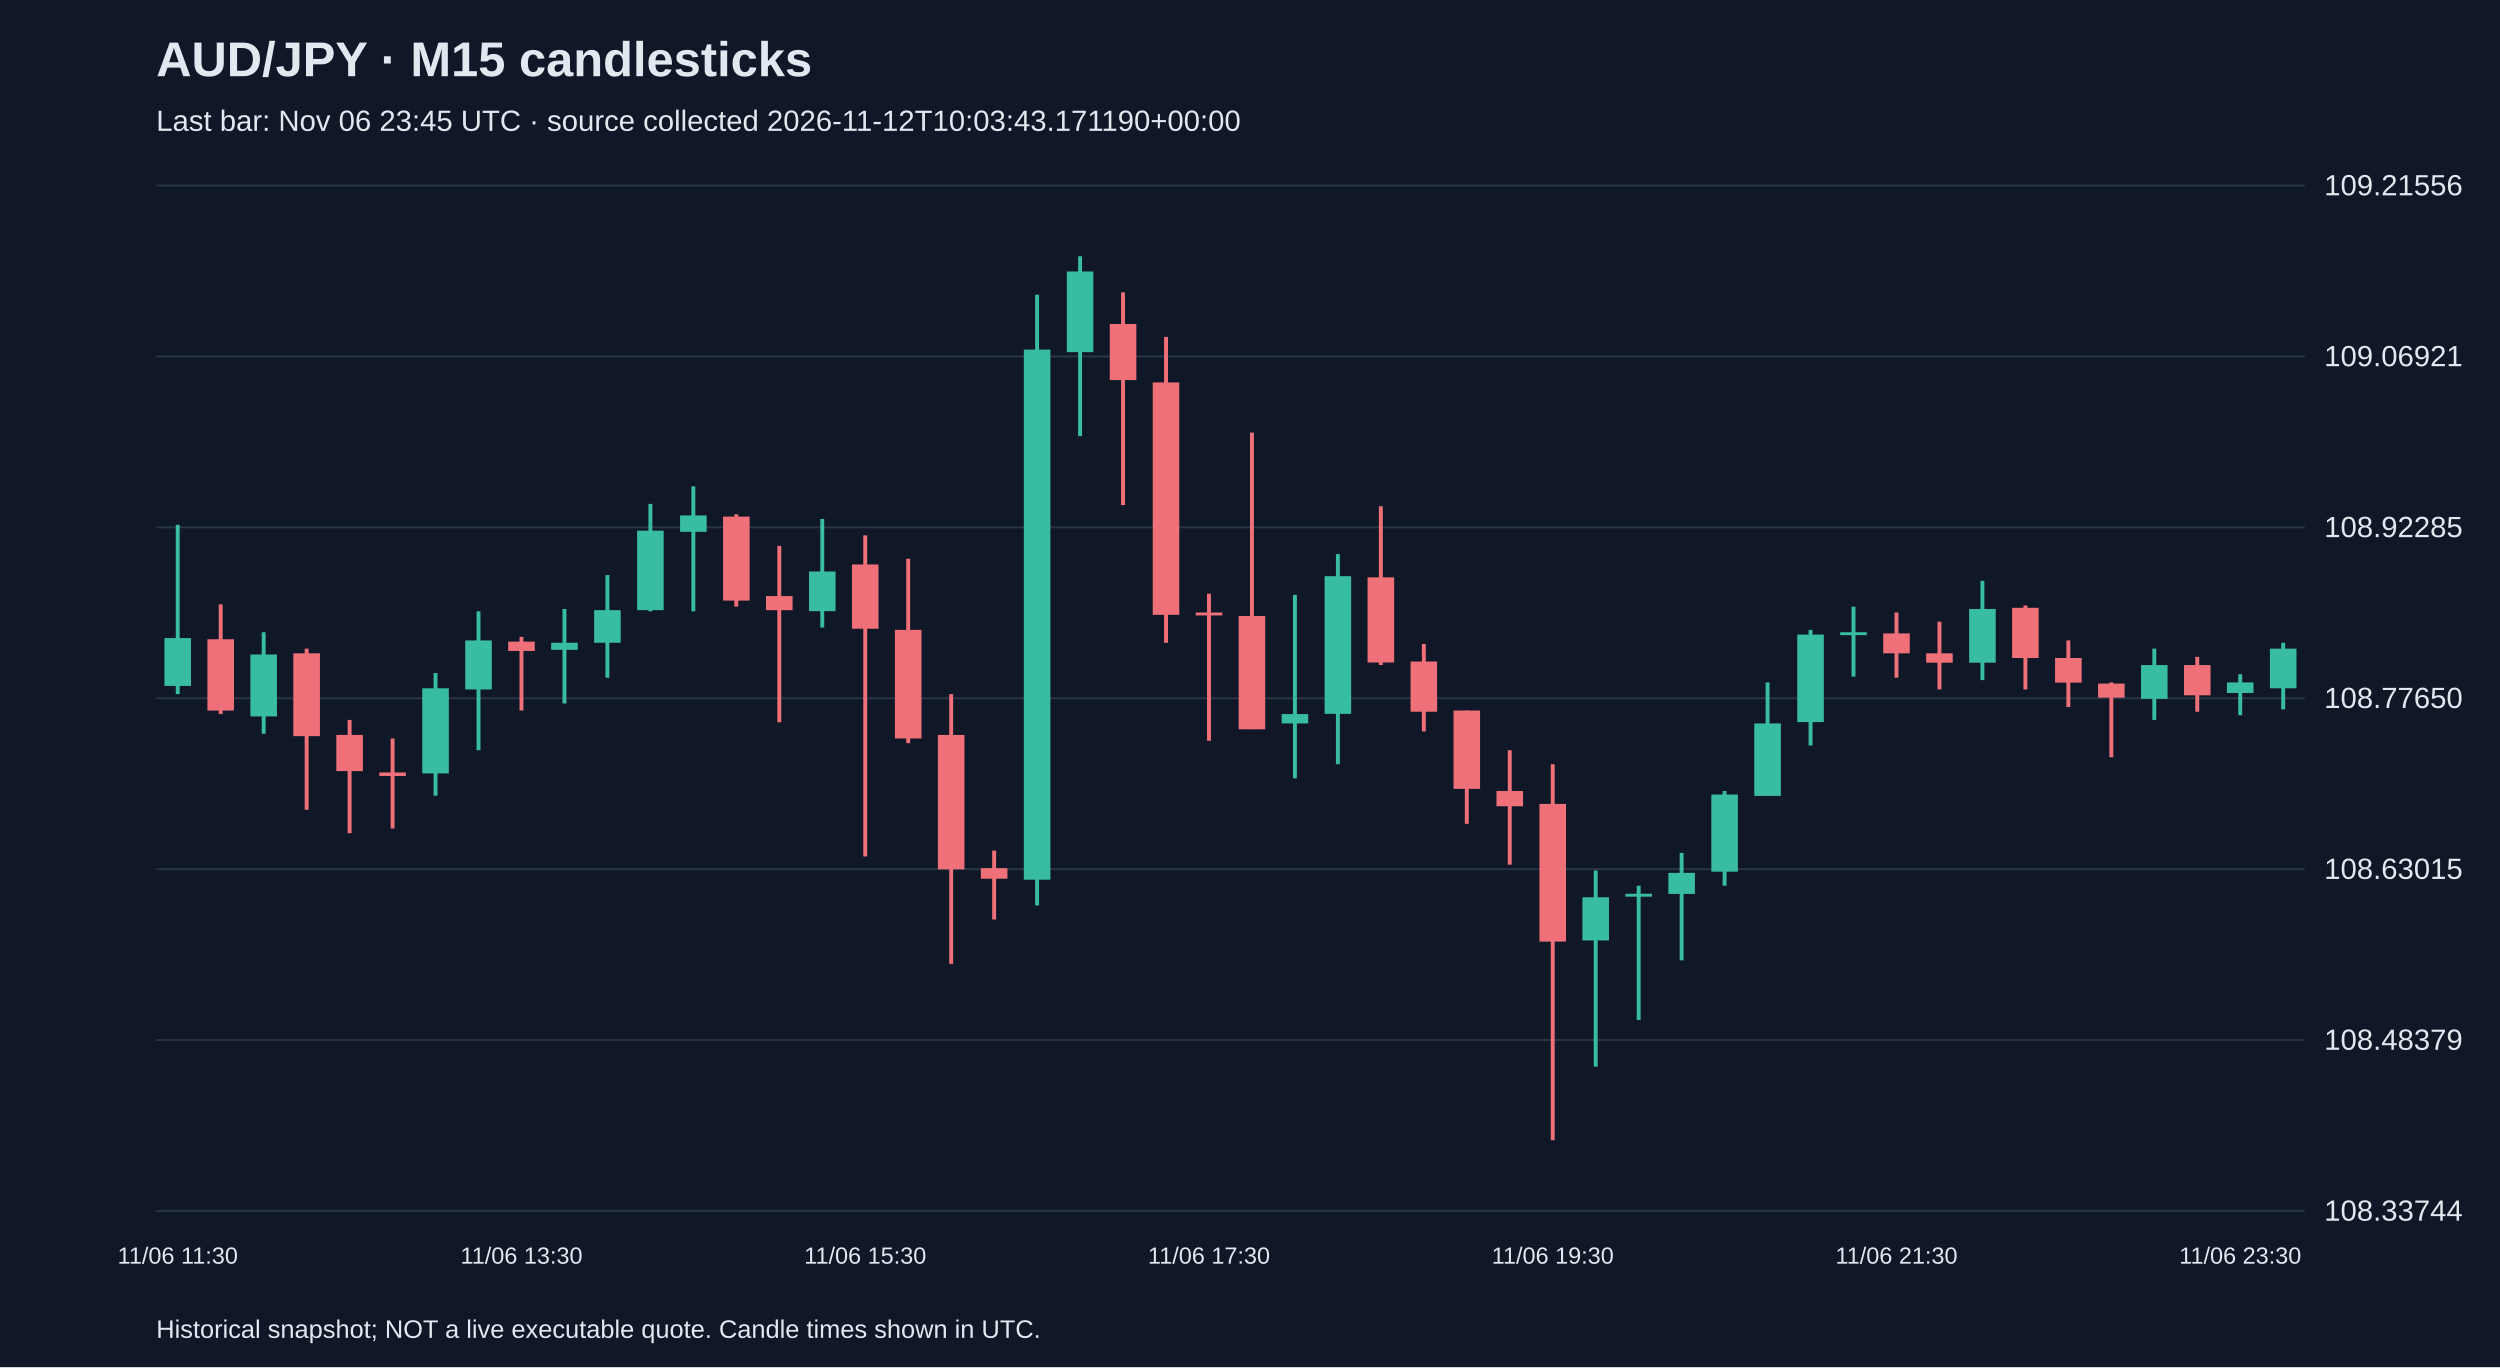
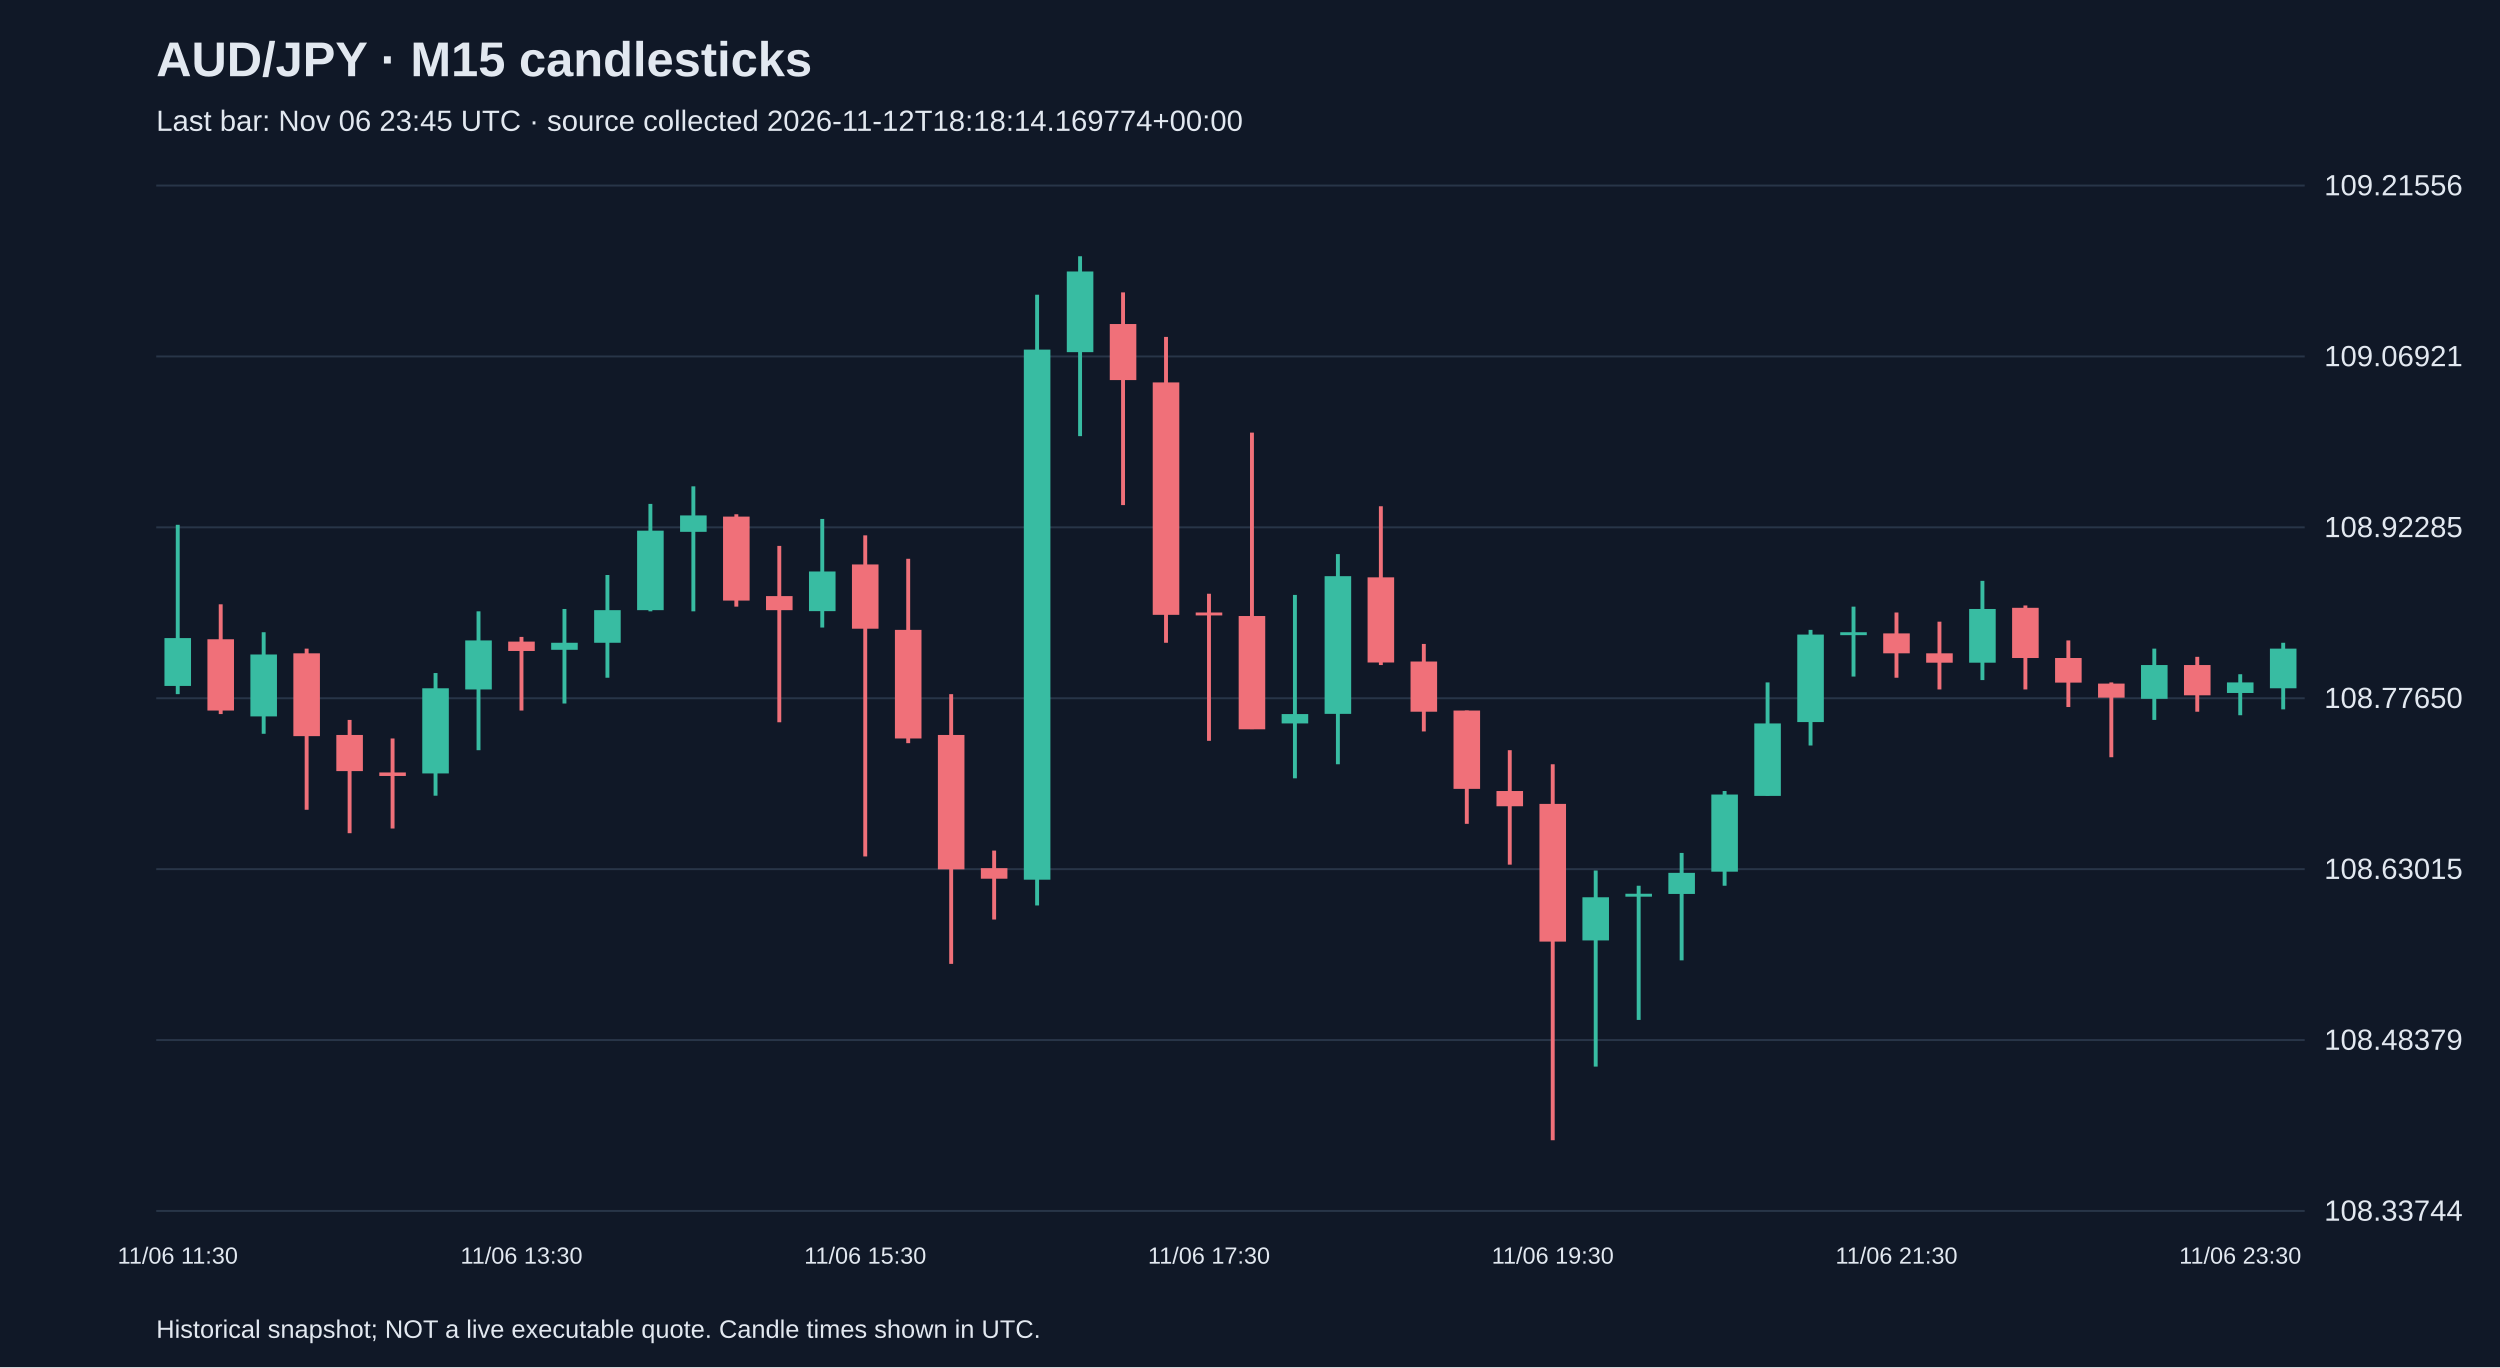
<svg xmlns="http://www.w3.org/2000/svg" viewBox="0 0 1280 700">
  <rect width="100%" height="100%" fill="#101827" />
  <style>text{font-family:Arial,sans-serif;fill:#e2e8f0}</style>
  <text x="80" y="39" font-size="25" font-weight="bold">AUD/JPY · M15 candlesticks</text>
-   <text x="80" y="67" font-size="15" fill="#a6b1c5">Last bar: Nov 06 23:45 UTC · source collected 2026-11-12T10:03:43.171190+00:00</text>
+   <text x="80" y="67" font-size="15" fill="#a6b1c5">Last bar: Nov 06 23:45 UTC · source collected 2026-11-12T18:18:14.169774+00:00</text>
  <line x1="80" y1="620.0" x2="1180" y2="620.0" stroke="#283548" />
  <text x="1190" y="625.0" font-size="15">108.33744</text>
  <line x1="80" y1="532.5" x2="1180" y2="532.5" stroke="#283548" />
  <text x="1190" y="537.5" font-size="15">108.48379</text>
  <line x1="80" y1="445.0" x2="1180" y2="445.0" stroke="#283548" />
  <text x="1190" y="450.0" font-size="15">108.63015</text>
  <line x1="80" y1="357.5" x2="1180" y2="357.5" stroke="#283548" />
  <text x="1190" y="362.5" font-size="15">108.77650</text>
  <line x1="80" y1="270.0" x2="1180" y2="270.0" stroke="#283548" />
  <text x="1190" y="275.0" font-size="15">108.92285</text>
  <line x1="80" y1="182.5" x2="1180" y2="182.5" stroke="#283548" />
  <text x="1190" y="187.5" font-size="15">109.06921</text>
  <line x1="80" y1="95.0" x2="1180" y2="95.0" stroke="#283548" />
  <text x="1190" y="100.0" font-size="15">109.21556</text>
  <line x1="91.0" y1="268.7" x2="91.0" y2="355.4" stroke="#38bca2" stroke-width="2" />
  <rect x="84.2" y="326.7" width="13.6" height="24.5" fill="#38bca2" />
  <text x="91.0" y="647" text-anchor="middle" font-size="12">11/06 11:30</text>
  <line x1="113.0" y1="309.4" x2="113.0" y2="365.6" stroke="#f07079" stroke-width="2" />
  <rect x="106.2" y="327.3" width="13.6" height="36.5" fill="#f07079" />
  <line x1="135.0" y1="323.7" x2="135.0" y2="375.7" stroke="#38bca2" stroke-width="2" />
  <rect x="128.2" y="335.1" width="13.6" height="31.7" fill="#38bca2" />
  <line x1="157.0" y1="332.1" x2="157.0" y2="414.6" stroke="#f07079" stroke-width="2" />
  <rect x="150.2" y="334.5" width="13.6" height="42.4" fill="#f07079" />
  <line x1="179.0" y1="368.6" x2="179.0" y2="426.6" stroke="#f07079" stroke-width="2" />
  <rect x="172.2" y="376.3" width="13.6" height="18.5" fill="#f07079" />
  <line x1="201.0" y1="378.1" x2="201.0" y2="424.2" stroke="#f07079" stroke-width="2" />
  <rect x="194.2" y="395.5" width="13.6" height="1.8" fill="#f07079" />
  <line x1="223.0" y1="344.6" x2="223.0" y2="407.4" stroke="#38bca2" stroke-width="2" />
  <rect x="216.2" y="352.4" width="13.6" height="43.6" fill="#38bca2" />
  <line x1="245.0" y1="313.0" x2="245.0" y2="384.1" stroke="#38bca2" stroke-width="2" />
  <rect x="238.2" y="327.9" width="13.6" height="25.1" fill="#38bca2" />
  <line x1="267.0" y1="326.1" x2="267.0" y2="363.8" stroke="#f07079" stroke-width="2" />
  <rect x="260.2" y="328.5" width="13.6" height="4.8" fill="#f07079" />
  <text x="267.0" y="647" text-anchor="middle" font-size="12">11/06 13:30</text>
  <line x1="289.0" y1="311.8" x2="289.0" y2="360.2" stroke="#38bca2" stroke-width="2" />
  <rect x="282.2" y="329.1" width="13.6" height="3.6" fill="#38bca2" />
  <line x1="311.0" y1="294.4" x2="311.0" y2="347.0" stroke="#38bca2" stroke-width="2" />
  <rect x="304.2" y="312.4" width="13.6" height="16.7" fill="#38bca2" />
  <line x1="333.0" y1="258.0" x2="333.0" y2="313.0" stroke="#38bca2" stroke-width="2" />
  <rect x="326.2" y="271.7" width="13.6" height="40.7" fill="#38bca2" />
  <line x1="355.0" y1="249.0" x2="355.0" y2="313.0" stroke="#38bca2" stroke-width="2" />
  <rect x="348.2" y="263.9" width="13.6" height="8.4" fill="#38bca2" />
  <line x1="377.0" y1="263.3" x2="377.0" y2="310.6" stroke="#f07079" stroke-width="2" />
  <rect x="370.2" y="264.5" width="13.6" height="43.0" fill="#f07079" />
  <line x1="399.0" y1="279.5" x2="399.0" y2="369.8" stroke="#f07079" stroke-width="2" />
  <rect x="392.2" y="305.2" width="13.6" height="7.2" fill="#f07079" />
  <line x1="421.0" y1="265.7" x2="421.0" y2="321.3" stroke="#38bca2" stroke-width="2" />
  <rect x="414.2" y="292.6" width="13.6" height="20.3" fill="#38bca2" />
  <line x1="443.0" y1="274.1" x2="443.0" y2="438.5" stroke="#f07079" stroke-width="2" />
  <rect x="436.2" y="289.0" width="13.6" height="32.9" fill="#f07079" />
  <text x="443.0" y="647" text-anchor="middle" font-size="12">11/06 15:30</text>
  <line x1="465.0" y1="286.1" x2="465.0" y2="380.5" stroke="#f07079" stroke-width="2" />
  <rect x="458.2" y="322.5" width="13.6" height="55.6" fill="#f07079" />
  <line x1="487.0" y1="355.4" x2="487.0" y2="493.5" stroke="#f07079" stroke-width="2" />
  <rect x="480.2" y="376.3" width="13.6" height="68.8" fill="#f07079" />
  <line x1="509.0" y1="435.5" x2="509.0" y2="470.8" stroke="#f07079" stroke-width="2" />
  <rect x="502.2" y="444.5" width="13.6" height="5.4" fill="#f07079" />
  <line x1="531.0" y1="150.9" x2="531.0" y2="463.6" stroke="#38bca2" stroke-width="2" />
  <rect x="524.2" y="179.0" width="13.6" height="271.4" fill="#38bca2" />
  <line x1="553.0" y1="131.2" x2="553.0" y2="223.3" stroke="#38bca2" stroke-width="2" />
  <rect x="546.2" y="139.0" width="13.6" height="41.3" fill="#38bca2" />
  <line x1="575.0" y1="149.7" x2="575.0" y2="258.6" stroke="#f07079" stroke-width="2" />
  <rect x="568.2" y="165.9" width="13.6" height="28.7" fill="#f07079" />
  <line x1="597.0" y1="172.5" x2="597.0" y2="329.1" stroke="#f07079" stroke-width="2" />
  <rect x="590.2" y="195.8" width="13.6" height="119.0" fill="#f07079" />
  <line x1="619.0" y1="304.0" x2="619.0" y2="379.3" stroke="#f07079" stroke-width="2" />
  <rect x="612.2" y="313.6" width="13.6" height="1.5" fill="#f07079" />
  <text x="619.0" y="647" text-anchor="middle" font-size="12">11/06 17:30</text>
  <line x1="641.0" y1="221.5" x2="641.0" y2="373.3" stroke="#f07079" stroke-width="2" />
  <rect x="634.2" y="315.4" width="13.6" height="58.0" fill="#f07079" />
  <line x1="663.0" y1="304.6" x2="663.0" y2="398.5" stroke="#38bca2" stroke-width="2" />
  <rect x="656.2" y="365.6" width="13.6" height="4.8" fill="#38bca2" />
  <line x1="685.0" y1="283.7" x2="685.0" y2="391.3" stroke="#38bca2" stroke-width="2" />
  <rect x="678.2" y="295.0" width="13.6" height="70.5" fill="#38bca2" />
  <line x1="707.0" y1="259.2" x2="707.0" y2="340.5" stroke="#f07079" stroke-width="2" />
  <rect x="700.2" y="295.6" width="13.6" height="43.6" fill="#f07079" />
  <line x1="729.0" y1="329.7" x2="729.0" y2="374.5" stroke="#f07079" stroke-width="2" />
  <rect x="722.2" y="338.7" width="13.6" height="25.7" fill="#f07079" />
  <line x1="751.0" y1="363.8" x2="751.0" y2="421.8" stroke="#f07079" stroke-width="2" />
  <rect x="744.2" y="363.8" width="13.6" height="40.1" fill="#f07079" />
  <line x1="773.0" y1="384.1" x2="773.0" y2="442.7" stroke="#f07079" stroke-width="2" />
  <rect x="766.2" y="405.0" width="13.6" height="7.8" fill="#f07079" />
  <line x1="795.0" y1="391.3" x2="795.0" y2="583.8" stroke="#f07079" stroke-width="2" />
  <rect x="788.2" y="411.6" width="13.6" height="70.5" fill="#f07079" />
  <text x="795.0" y="647" text-anchor="middle" font-size="12">11/06 19:30</text>
  <line x1="817.0" y1="445.7" x2="817.0" y2="546.1" stroke="#38bca2" stroke-width="2" />
  <rect x="810.2" y="459.4" width="13.6" height="22.1" fill="#38bca2" />
  <line x1="839.0" y1="453.5" x2="839.0" y2="522.2" stroke="#38bca2" stroke-width="2" />
  <rect x="832.2" y="457.6" width="13.6" height="1.5" fill="#38bca2" />
  <line x1="861.0" y1="436.7" x2="861.0" y2="491.7" stroke="#38bca2" stroke-width="2" />
  <rect x="854.2" y="446.9" width="13.6" height="10.8" fill="#38bca2" />
  <line x1="883.0" y1="405.0" x2="883.0" y2="453.5" stroke="#38bca2" stroke-width="2" />
  <rect x="876.2" y="406.8" width="13.6" height="39.5" fill="#38bca2" />
  <line x1="905.0" y1="349.4" x2="905.0" y2="407.4" stroke="#38bca2" stroke-width="2" />
  <rect x="898.2" y="370.4" width="13.6" height="37.1" fill="#38bca2" />
  <line x1="927.0" y1="322.5" x2="927.0" y2="381.7" stroke="#38bca2" stroke-width="2" />
  <rect x="920.2" y="324.9" width="13.6" height="44.8" fill="#38bca2" />
  <line x1="949.0" y1="310.6" x2="949.0" y2="346.4" stroke="#38bca2" stroke-width="2" />
  <rect x="942.2" y="323.7" width="13.6" height="1.5" fill="#38bca2" />
  <line x1="971.0" y1="313.6" x2="971.0" y2="347.0" stroke="#f07079" stroke-width="2" />
  <rect x="964.2" y="324.3" width="13.6" height="10.2" fill="#f07079" />
  <text x="971.0" y="647" text-anchor="middle" font-size="12">11/06 21:30</text>
  <line x1="993.0" y1="318.3" x2="993.0" y2="353.0" stroke="#f07079" stroke-width="2" />
  <rect x="986.2" y="334.5" width="13.6" height="4.8" fill="#f07079" />
  <line x1="1015.0" y1="297.4" x2="1015.0" y2="348.2" stroke="#38bca2" stroke-width="2" />
  <rect x="1008.2" y="311.8" width="13.6" height="27.5" fill="#38bca2" />
  <line x1="1037.0" y1="310.0" x2="1037.0" y2="353.0" stroke="#f07079" stroke-width="2" />
  <rect x="1030.2" y="311.2" width="13.6" height="25.7" fill="#f07079" />
  <line x1="1059.0" y1="327.9" x2="1059.0" y2="362.0" stroke="#f07079" stroke-width="2" />
  <rect x="1052.2" y="336.9" width="13.6" height="12.6" fill="#f07079" />
  <line x1="1081.0" y1="349.4" x2="1081.0" y2="387.7" stroke="#f07079" stroke-width="2" />
  <rect x="1074.2" y="350.0" width="13.6" height="7.2" fill="#f07079" />
  <line x1="1103.0" y1="332.1" x2="1103.0" y2="368.6" stroke="#38bca2" stroke-width="2" />
  <rect x="1096.2" y="340.5" width="13.6" height="17.3" fill="#38bca2" />
  <line x1="1125.0" y1="336.3" x2="1125.0" y2="364.4" stroke="#f07079" stroke-width="2" />
  <rect x="1118.2" y="340.5" width="13.6" height="15.5" fill="#f07079" />
  <line x1="1147.0" y1="345.2" x2="1147.0" y2="366.2" stroke="#38bca2" stroke-width="2" />
  <rect x="1140.2" y="349.4" width="13.6" height="5.4" fill="#38bca2" />
  <text x="1147.0" y="647" text-anchor="middle" font-size="12">11/06 23:30</text>
  <line x1="1169.0" y1="329.1" x2="1169.0" y2="363.2" stroke="#38bca2" stroke-width="2" />
  <rect x="1162.2" y="332.1" width="13.6" height="20.3" fill="#38bca2" />
  <text x="80" y="685" font-size="13">Historical snapshot; NOT a live executable quote. Candle times shown in UTC.</text>
</svg>
